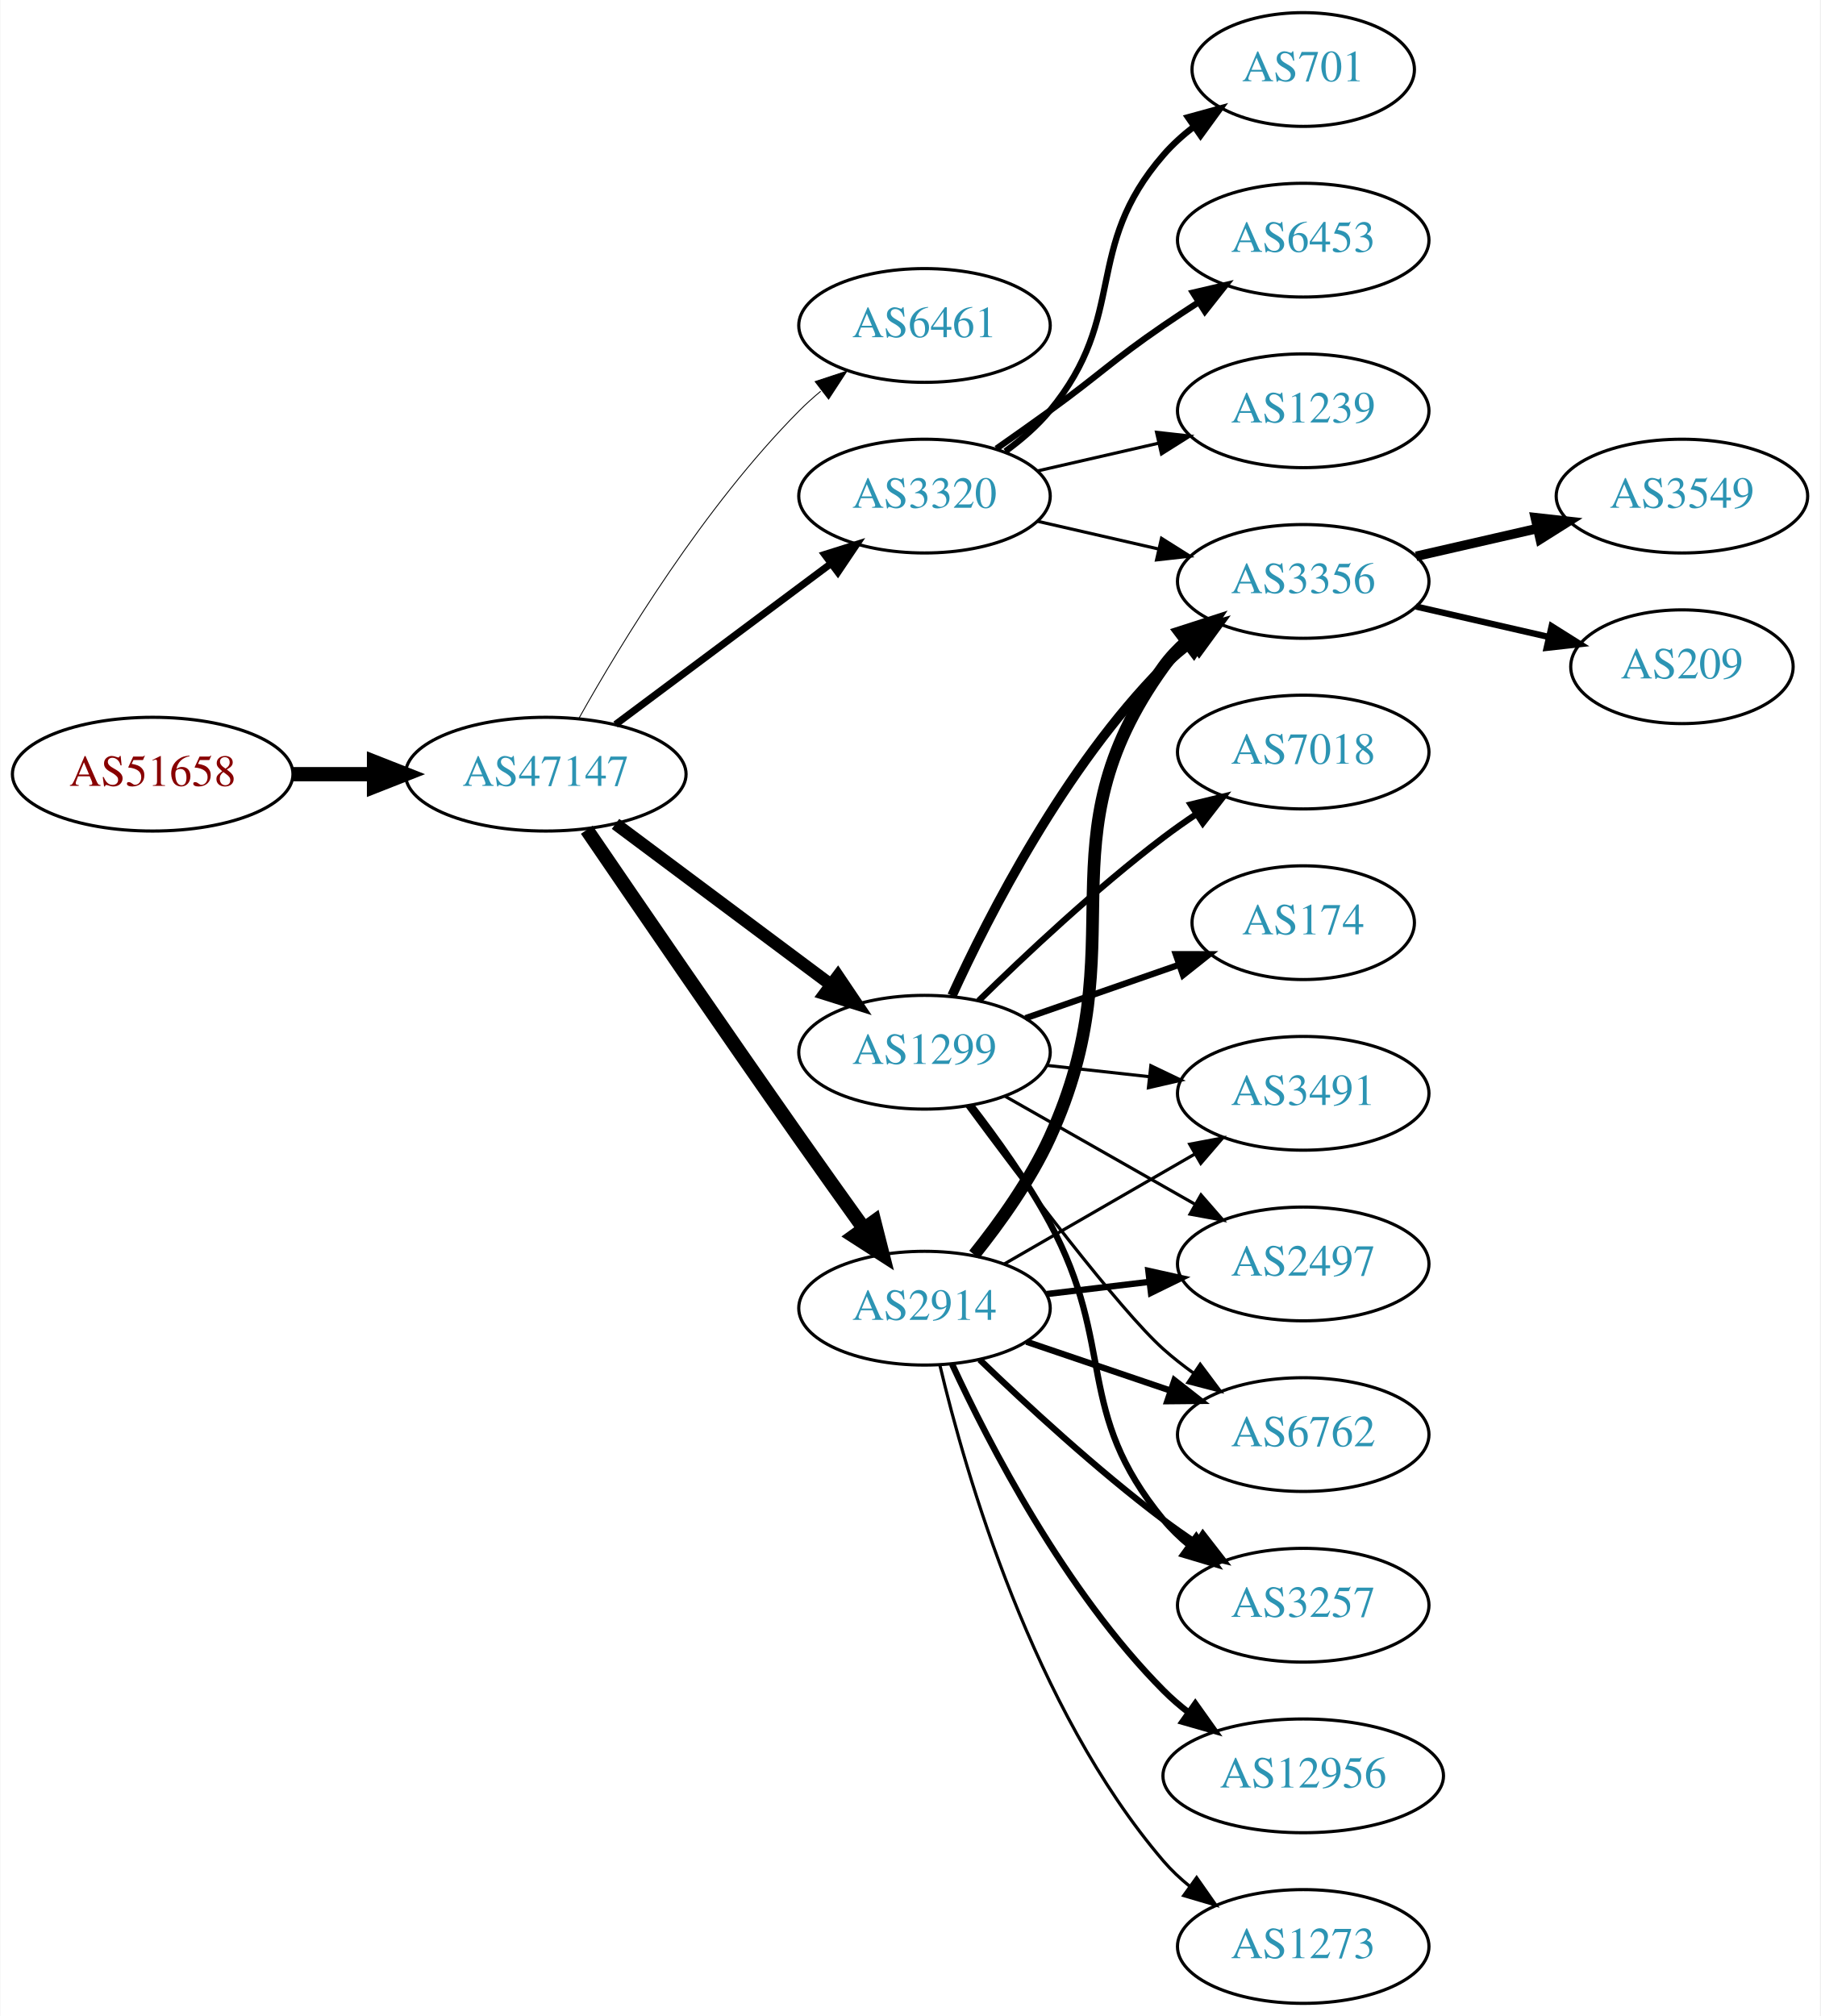
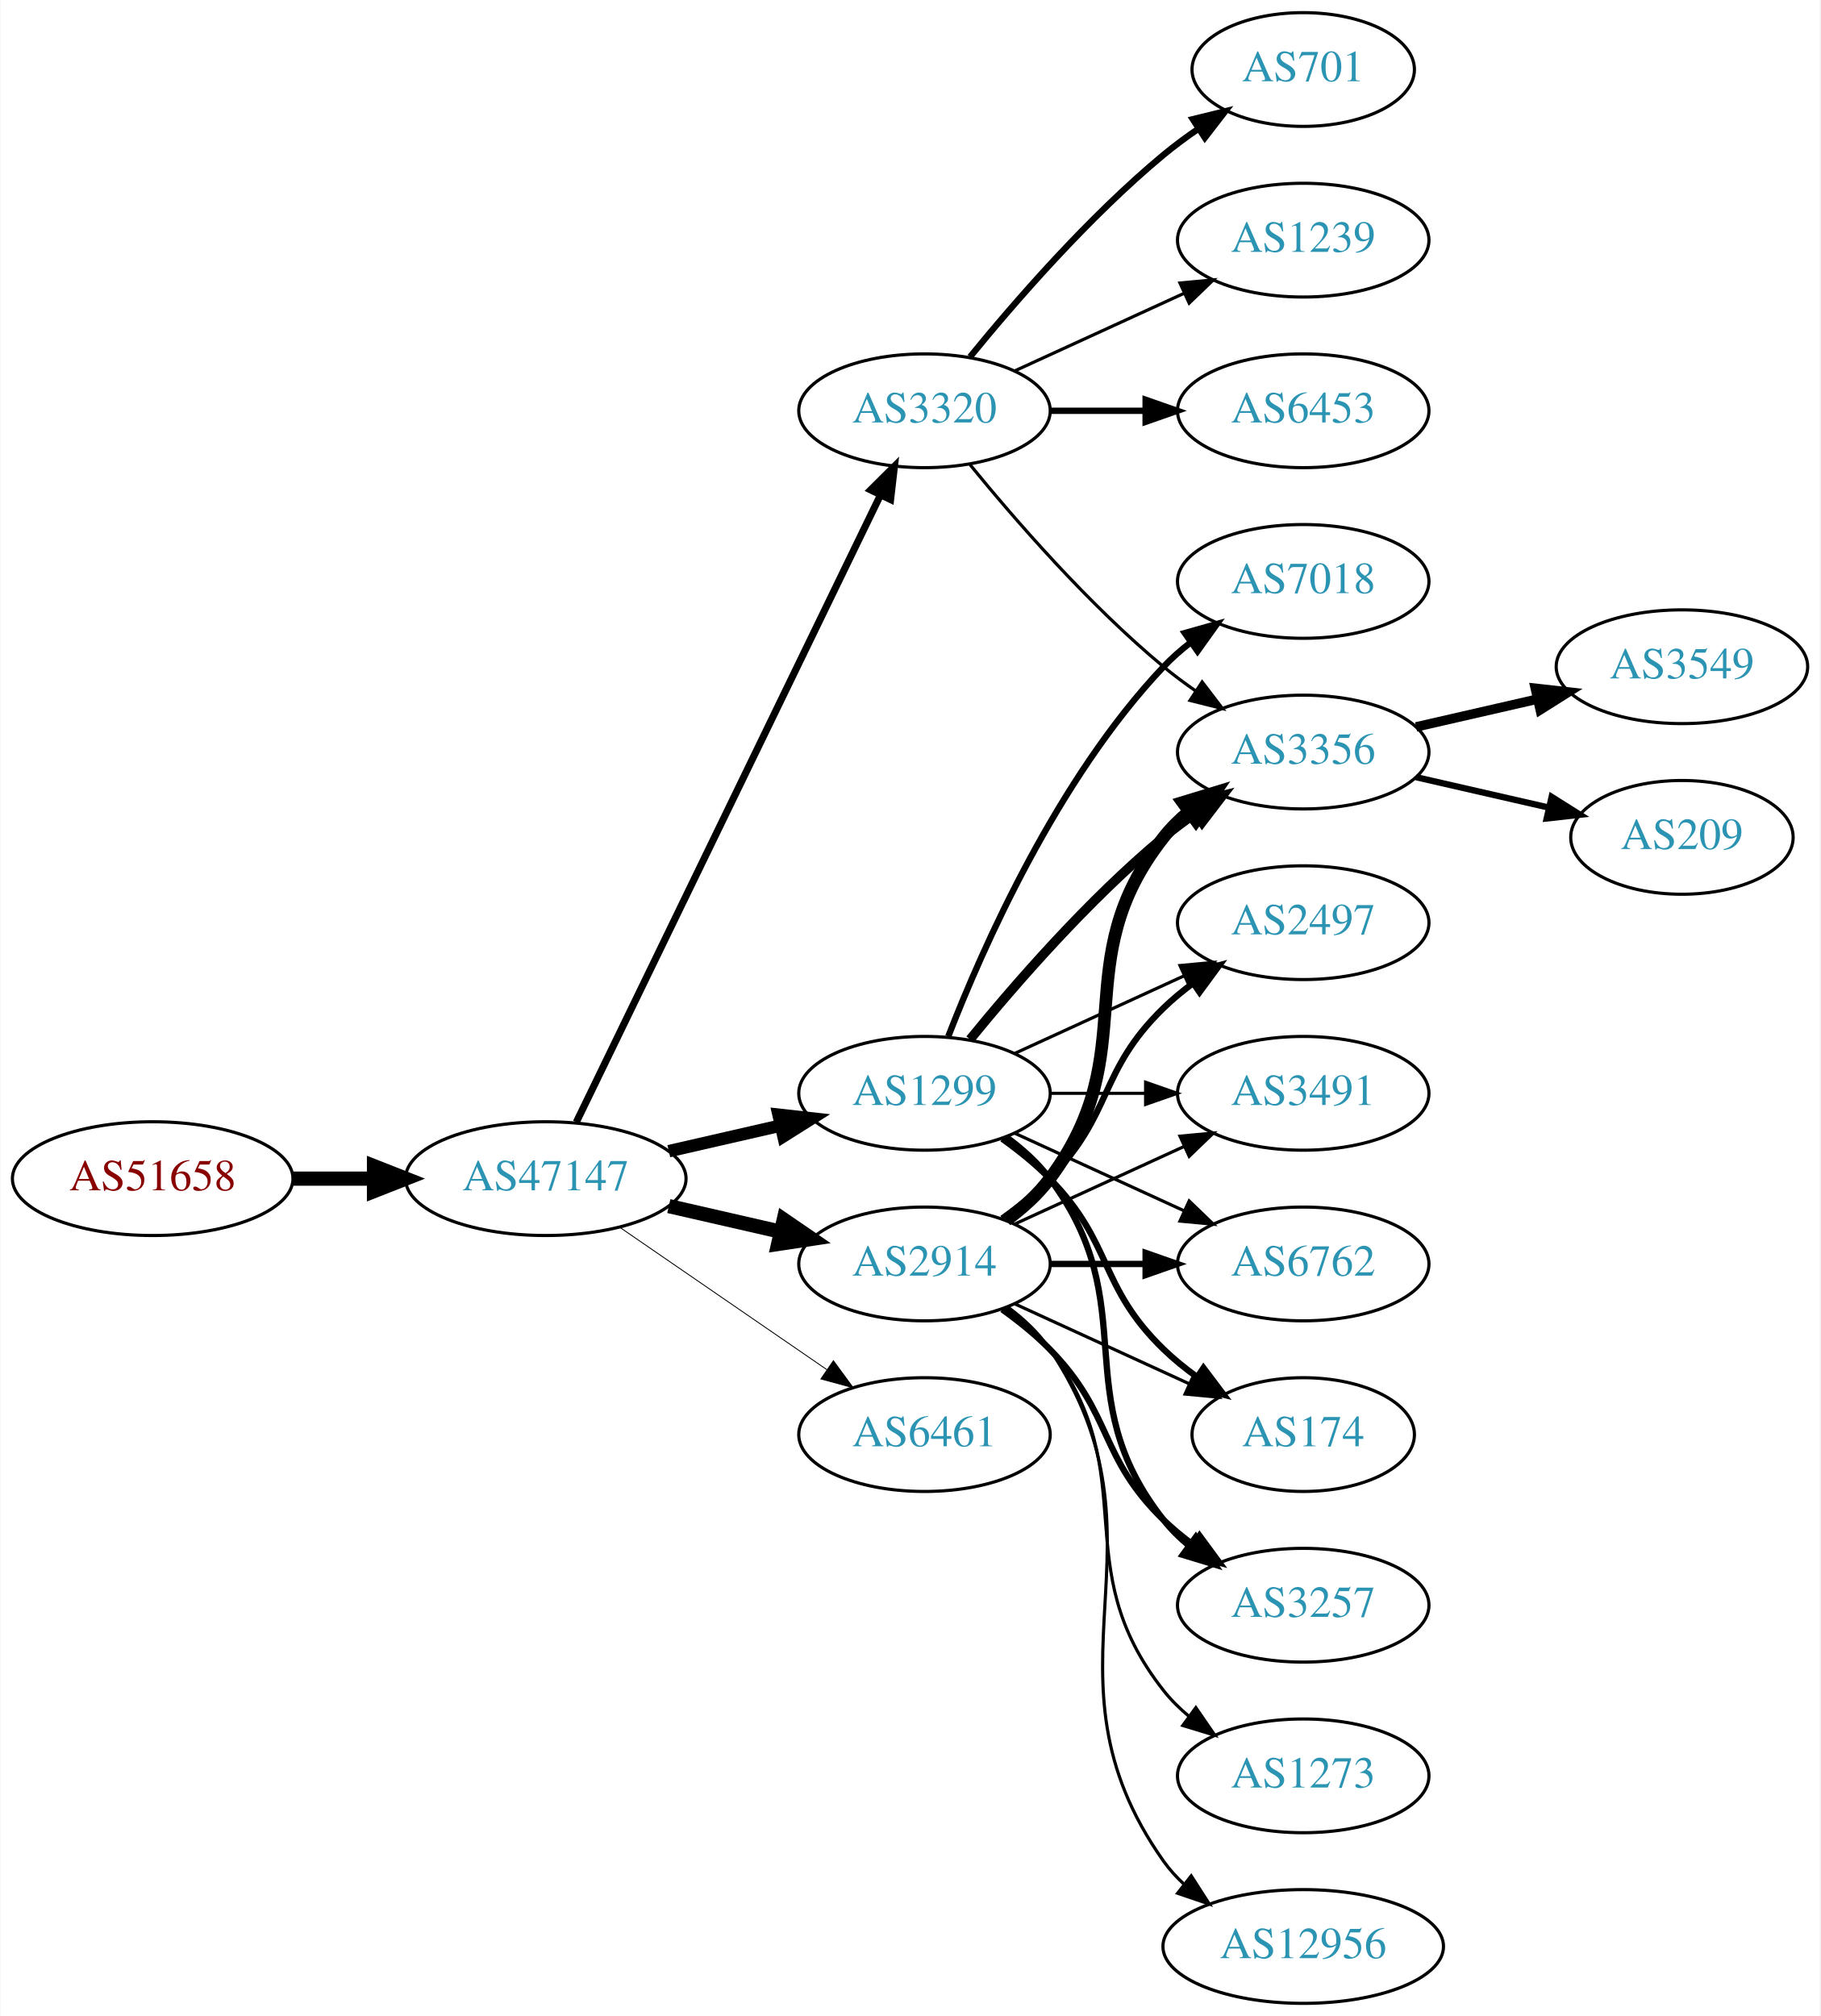
<svg xmlns="http://www.w3.org/2000/svg" xmlns:xlink="http://www.w3.org/1999/xlink" width="576pt" height="638pt" viewBox="0.00 0.00 575.76 638.00">
  <g id="graph0" class="graph" transform="scale(1 1) rotate(0) translate(4 634)">
    <polygon fill="white" stroke="none" points="-4,4 -4,-634 571.762,-634 571.762,4 -4,4" />
    <g id="node1" class="node">
      <g id="a_node1">
        <a xlink:href="/asn/51658" xlink:title="AS51658 ~ Patrick Janesch trading as Lucesem [AT]">
-           <ellipse fill="#ffffff" stroke="black" cx="44.196" cy="-389" rx="44.393" ry="18" />
-           <text text-anchor="middle" x="44.196" y="-385.3" font-family="Times,serif" font-size="14.00" fill="#880000">AS51658</text>
+           <ellipse fill="#ffffff" stroke="black" cx="44.196" cy="-261" rx="44.393" ry="18" />
+           <text text-anchor="middle" x="44.196" y="-257.3" font-family="Times,serif" font-size="14.00" fill="#880000">AS51658</text>
        </a>
      </g>
    </g>
    <g id="node2" class="node">
      <g id="a_node2">
        <a xlink:href="/asn/47147" xlink:title="AS47147 ~ ANEXIA Internetdienstleistungs GmbH [AT]">
-           <ellipse fill="#ffffff" stroke="black" cx="168.588" cy="-389" rx="44.393" ry="18" />
-           <text text-anchor="middle" x="168.588" y="-385.3" font-family="Times,serif" font-size="14.00" fill="#2c94b3">AS47147</text>
+           <ellipse fill="#ffffff" stroke="black" cx="168.588" cy="-261" rx="44.393" ry="18" />
+           <text text-anchor="middle" x="168.588" y="-257.3" font-family="Times,serif" font-size="14.00" fill="#2c94b3">AS47147</text>
        </a>
      </g>
    </g>
    <g id="edge1" class="edge">
-       <path fill="none" stroke="black" stroke-width="4.5" d="M88.692,-389C96.898,-389 105.569,-389 114.041,-389" />
-       <polygon fill="black" stroke="black" stroke-width="4.5" points="114.233,-392.938 124.233,-389 114.233,-385.063 114.233,-392.938" />
+       <path fill="none" stroke="black" stroke-width="4.5" d="M88.692,-261C96.898,-261 105.569,-261 114.041,-261" />
+       <polygon fill="black" stroke="black" stroke-width="4.5" points="114.233,-264.938 124.233,-261 114.233,-257.063 114.233,-264.938" />
    </g>
    <g id="node3" class="node">
      <g id="a_node3">
-         <a xlink:href="/asn/6461" xlink:title="AS6461 ~ Zayo Bandwidth [US]">
-           <ellipse fill="#ffffff" stroke="black" cx="288.431" cy="-531" rx="39.794" ry="18" />
-           <text text-anchor="middle" x="288.431" y="-527.3" font-family="Times,serif" font-size="14.00" fill="#2c94b3">AS6461</text>
+         <a xlink:href="/asn/1299" xlink:title="AS1299 ~ Telia Carrier [EU]">
+           <ellipse fill="#ffffff" stroke="black" cx="288.431" cy="-288" rx="39.794" ry="18" />
+           <text text-anchor="middle" x="288.431" y="-284.3" font-family="Times,serif" font-size="14.00" fill="#2c94b3">AS1299</text>
        </a>
      </g>
    </g>
    <g id="edge2" class="edge">
-       <path fill="none" stroke="black" stroke-width="0.281" d="M179.148,-406.804C192.56,-430.726 218.717,-473.73 248.784,-504 250.893,-506.123 253.188,-508.191 255.573,-510.175" />
-       <polygon fill="black" stroke="black" stroke-width="0.281" points="253.824,-513.245 263.886,-516.562 258.088,-507.694 253.824,-513.245" />
+       <path fill="none" stroke="black" stroke-width="3.938" d="M207.523,-269.692C218.764,-272.267 231.176,-275.111 242.799,-277.774" />
+       <polygon fill="black" stroke="black" stroke-width="3.938" points="242.232,-281.235 252.761,-280.057 243.795,-274.412 242.232,-281.235" />
    </g>
    <g id="node4" class="node">
      <g id="a_node4">
-         <a xlink:href="/asn/3320" xlink:title="AS3320 ~ DTAG [DE]">
-           <ellipse fill="#ffffff" stroke="black" cx="288.431" cy="-477" rx="39.794" ry="18" />
-           <text text-anchor="middle" x="288.431" y="-473.3" font-family="Times,serif" font-size="14.00" fill="#2c94b3">AS3320</text>
+         <a xlink:href="/asn/2914" xlink:title="AS2914 ~ NTT America, Inc. [US]">
+           <ellipse fill="#ffffff" stroke="black" cx="288.431" cy="-234" rx="39.794" ry="18" />
+           <text text-anchor="middle" x="288.431" y="-230.3" font-family="Times,serif" font-size="14.00" fill="#2c94b3">AS2914</text>
        </a>
      </g>
    </g>
    <g id="edge3" class="edge">
-       <path fill="none" stroke="black" stroke-width="2.25" d="M190.656,-404.733C209.625,-418.898 237.67,-439.841 258.693,-455.54" />
-       <polygon fill="black" stroke="black" stroke-width="2.25" points="256.833,-458.519 266.94,-461.698 261.022,-452.911 256.833,-458.519" />
+       <path fill="none" stroke="black" stroke-width="4.5" d="M207.523,-252.308C218.764,-249.733 231.176,-246.889 242.799,-244.226" />
+       <polygon fill="black" stroke="black" stroke-width="4.5" points="243.893,-248.015 252.761,-241.943 242.134,-240.339 243.893,-248.015" />
    </g>
    <g id="node5" class="node">
      <g id="a_node5">
-         <a xlink:href="/asn/1299" xlink:title="AS1299 ~ Telia Carrier [EU]">
-           <ellipse fill="#ffffff" stroke="black" cx="288.431" cy="-301" rx="39.794" ry="18" />
-           <text text-anchor="middle" x="288.431" y="-297.3" font-family="Times,serif" font-size="14.00" fill="#2c94b3">AS1299</text>
+         <a xlink:href="/asn/6461" xlink:title="AS6461 ~ Zayo Bandwidth [US]">
+           <ellipse fill="#ffffff" stroke="black" cx="288.431" cy="-180" rx="39.794" ry="18" />
+           <text text-anchor="middle" x="288.431" y="-176.3" font-family="Times,serif" font-size="14.00" fill="#2c94b3">AS6461</text>
        </a>
      </g>
    </g>
    <g id="edge4" class="edge">
-       <path fill="none" stroke="black" stroke-width="3.938" d="M190.656,-373.267C209.625,-359.102 237.67,-338.159 258.693,-322.46" />
-       <polygon fill="black" stroke="black" stroke-width="3.938" points="261.022,-325.089 266.94,-316.302 256.833,-319.481 261.022,-325.089" />
+       <path fill="none" stroke="black" stroke-width="0.281" d="M192.031,-245.574C210.612,-232.802 237.173,-214.545 257.553,-200.537" />
+       <polygon fill="black" stroke="black" stroke-width="0.281" points="259.609,-203.371 265.867,-194.822 255.643,-197.602 259.609,-203.371" />
    </g>
    <g id="node6" class="node">
      <g id="a_node6">
-         <a xlink:href="/asn/2914" xlink:title="AS2914 ~ NTT America, Inc. [US]">
-           <ellipse fill="#ffffff" stroke="black" cx="288.431" cy="-220" rx="39.794" ry="18" />
-           <text text-anchor="middle" x="288.431" y="-216.3" font-family="Times,serif" font-size="14.00" fill="#2c94b3">AS2914</text>
+         <a xlink:href="/asn/3320" xlink:title="AS3320 ~ DTAG [DE]">
+           <ellipse fill="#ffffff" stroke="black" cx="288.431" cy="-504" rx="39.794" ry="18" />
+           <text text-anchor="middle" x="288.431" y="-500.3" font-family="Times,serif" font-size="14.00" fill="#2c94b3">AS3320</text>
        </a>
      </g>
    </g>
    <g id="edge5" class="edge">
-       <path fill="none" stroke="black" stroke-width="4.5" d="M181.565,-371.397C196.991,-348.775 224.686,-308.323 248.784,-274 255.411,-264.562 262.759,-254.255 269.254,-245.199" />
-       <polygon fill="black" stroke="black" stroke-width="4.5" points="272.53,-247.387 275.168,-236.969 266.135,-242.792 272.53,-247.387" />
+       <path fill="none" stroke="black" stroke-width="2.25" d="M178.253,-278.868C198.734,-321.101 250.221,-427.272 274.447,-477.227" />
+       <polygon fill="black" stroke="black" stroke-width="2.25" points="271.399,-478.963 278.912,-486.433 277.697,-475.908 271.399,-478.963" />
    </g>
    <g id="node7" class="node">
      <g id="a_node7">
+         <a xlink:href="/asn/7018" xlink:title="AS7018 ~ AT&amp;T Services, Inc. [US]">
+           <ellipse fill="#ffffff" stroke="black" cx="408.273" cy="-450" rx="39.794" ry="18" />
+           <text text-anchor="middle" x="408.273" y="-446.3" font-family="Times,serif" font-size="14.00" fill="#2c94b3">AS7018</text>
+         </a>
+       </g>
+     </g>
+     <g id="edge6" class="edge">
+       <path fill="none" stroke="black" stroke-width="2" d="M295.954,-305.994C306.704,-333.728 330.362,-387.429 364.077,-423 366.663,-425.728 369.581,-428.294 372.649,-430.677" />
+       <polygon fill="black" stroke="black" stroke-width="2" points="370.803,-433.658 380.997,-436.543 374.827,-427.93 370.803,-433.658" />
+     </g>
+     <g id="node8" class="node">
+       <g id="a_node8">
+         <a xlink:href="/asn/6762" xlink:title="AS6762 ~ TELECOM ITALIA SPARKLE S.p.A. [IT]">
+           <ellipse fill="#ffffff" stroke="black" cx="408.273" cy="-234" rx="39.794" ry="18" />
+           <text text-anchor="middle" x="408.273" y="-230.3" font-family="Times,serif" font-size="14.00" fill="#2c94b3">AS6762</text>
+         </a>
+       </g>
+     </g>
+     <g id="edge7" class="edge">
+       <path fill="none" stroke="black" d="M317.06,-275.339C333.017,-268.027 353.287,-258.739 370.57,-250.819" />
+       <polygon fill="black" stroke="black" points="372.185,-253.929 379.818,-246.581 369.269,-247.565 372.185,-253.929" />
+     </g>
+     <g id="node9" class="node">
+       <g id="a_node9">
+         <a xlink:href="/asn/3356" xlink:title="AS3356 ~ Level 3 Parent, LLC [US]">
+           <ellipse fill="#ffffff" stroke="black" cx="408.273" cy="-396" rx="39.794" ry="18" />
+           <text text-anchor="middle" x="408.273" y="-392.3" font-family="Times,serif" font-size="14.00" fill="#2c94b3">AS3356</text>
+         </a>
+       </g>
+     </g>
+     <g id="edge8" class="edge">
+       <path fill="none" stroke="black" stroke-width="3" d="M302.85,-305.065C316.964,-322.375 340.379,-349.345 364.077,-369 367.294,-371.668 370.794,-374.27 374.365,-376.741" />
+       <polygon fill="black" stroke="black" stroke-width="3" points="372.442,-379.666 382.721,-382.236 376.288,-373.817 372.442,-379.666" />
+     </g>
+     <g id="node10" class="node">
+       <g id="a_node10">
+         <a xlink:href="/asn/174" xlink:title="AS174 ~ Cogent Communications [US]">
+           <ellipse fill="#ffffff" stroke="black" cx="408.273" cy="-180" rx="35.194" ry="18" />
+           <text text-anchor="middle" x="408.273" y="-176.3" font-family="Times,serif" font-size="14.00" fill="#2c94b3">AS174</text>
+         </a>
+       </g>
+     </g>
+     <g id="edge9" class="edge">
+       <path fill="none" stroke="black" stroke-width="2" d="M313.025,-273.611C318.281,-269.852 323.613,-265.563 328.077,-261 348.25,-240.383 343.384,-227.094 364.077,-207 367.305,-203.866 370.956,-200.911 374.734,-198.188" />
+       <polygon fill="black" stroke="black" stroke-width="2" points="376.713,-201.075 383.094,-192.617 372.832,-195.25 376.713,-201.075" />
+     </g>
+     <g id="node11" class="node">
+       <g id="a_node11">
+         <a xlink:href="/asn/3257" xlink:title="AS3257 ~ GTT [DE]">
+           <ellipse fill="#ffffff" stroke="black" cx="408.273" cy="-126" rx="39.794" ry="18" />
+           <text text-anchor="middle" x="408.273" y="-122.3" font-family="Times,serif" font-size="14.00" fill="#2c94b3">AS3257</text>
+         </a>
+       </g>
+     </g>
+     <g id="edge10" class="edge">
+       <path fill="none" stroke="black" stroke-width="2" d="M314.362,-274.118C319.438,-270.389 324.356,-265.984 328.077,-261 358.349,-220.458 332.779,-192.754 364.077,-153 366.402,-150.047 369.146,-147.33 372.105,-144.853" />
+       <polygon fill="black" stroke="black" stroke-width="2" points="374.298,-147.585 380.302,-138.855 370.165,-141.936 374.298,-147.585" />
+     </g>
+     <g id="node12" class="node">
+       <g id="a_node12">
+         <a xlink:href="/asn/2497" xlink:title="AS2497 ~ Internet Initiative Japan Inc. [JP]">
+           <ellipse fill="#ffffff" stroke="black" cx="408.273" cy="-342" rx="39.794" ry="18" />
+           <text text-anchor="middle" x="408.273" y="-338.3" font-family="Times,serif" font-size="14.00" fill="#2c94b3">AS2497</text>
+         </a>
+       </g>
+     </g>
+     <g id="edge11" class="edge">
+       <path fill="none" stroke="black" d="M317.06,-300.661C333.017,-307.973 353.287,-317.261 370.57,-325.181" />
+       <polygon fill="black" stroke="black" points="369.269,-328.435 379.818,-329.419 372.185,-322.071 369.269,-328.435" />
+     </g>
+     <g id="node13" class="node">
+       <g id="a_node13">
+         <a xlink:href="/asn/3491" xlink:title="AS3491 ~ PCCW Global, Inc. [US]">
+           <ellipse fill="#ffffff" stroke="black" cx="408.273" cy="-288" rx="39.794" ry="18" />
+           <text text-anchor="middle" x="408.273" y="-284.3" font-family="Times,serif" font-size="14.00" fill="#2c94b3">AS3491</text>
+         </a>
+       </g>
+     </g>
+     <g id="edge12" class="edge">
+       <path fill="none" stroke="black" d="M328.343,-288C337.897,-288 348.246,-288 358.209,-288" />
+       <polygon fill="black" stroke="black" points="358.402,-291.5 368.402,-288 358.402,-284.5 358.402,-291.5" />
+     </g>
+     <g id="edge18" class="edge">
+       <path fill="none" stroke="black" stroke-width="2" d="M328.343,-234C337.897,-234 348.246,-234 358.209,-234" />
+       <polygon fill="black" stroke="black" stroke-width="2" points="358.402,-237.5 368.402,-234 358.402,-230.5 358.402,-237.5" />
+     </g>
+     <g id="edge13" class="edge">
+       <path fill="none" stroke="black" stroke-width="4" d="M314.362,-247.882C319.438,-251.611 324.356,-256.016 328.077,-261 358.349,-301.542 332.779,-329.246 364.077,-369 366.402,-371.953 369.146,-374.67 372.105,-377.147" />
+       <polygon fill="black" stroke="black" stroke-width="4" points="370.165,-380.064 380.302,-383.145 374.298,-374.415 370.165,-380.064" />
+     </g>
+     <g id="edge16" class="edge">
+       <path fill="none" stroke="black" d="M317.06,-221.339C333.476,-213.817 354.457,-204.202 372.054,-196.139" />
+       <polygon fill="black" stroke="black" points="373.799,-199.189 381.432,-191.842 370.883,-192.826 373.799,-199.189" />
+     </g>
+     <g id="edge15" class="edge">
+       <path fill="none" stroke="black" stroke-width="2" d="M313.025,-219.611C318.281,-215.852 323.613,-211.563 328.077,-207 348.25,-186.383 343.384,-173.094 364.077,-153 366.922,-150.237 370.096,-147.614 373.396,-145.166" />
+       <polygon fill="black" stroke="black" stroke-width="2" points="375.462,-147.994 381.744,-139.462 371.513,-142.214 375.462,-147.994" />
+     </g>
+     <g id="edge14" class="edge">
+       <path fill="none" stroke="black" stroke-width="2" d="M313.025,-248.389C318.281,-252.148 323.613,-256.437 328.077,-261 348.25,-281.617 343.384,-294.906 364.077,-315 366.922,-317.763 370.096,-320.386 373.396,-322.834" />
+       <polygon fill="black" stroke="black" stroke-width="2" points="371.513,-325.786 381.744,-328.538 375.462,-320.006 371.513,-325.786" />
+     </g>
+     <g id="edge17" class="edge">
+       <path fill="none" stroke="black" d="M317.06,-246.661C333.017,-253.973 353.287,-263.261 370.57,-271.181" />
+       <polygon fill="black" stroke="black" points="369.269,-274.435 379.818,-275.419 372.185,-268.071 369.269,-274.435" />
+     </g>
+     <g id="node14" class="node">
+       <g id="a_node14">
+         <a xlink:href="/asn/1273" xlink:title="AS1273 ~ Vodafone Group PLC [EU]">
+           <ellipse fill="#ffffff" stroke="black" cx="408.273" cy="-72" rx="39.794" ry="18" />
+           <text text-anchor="middle" x="408.273" y="-68.3" font-family="Times,serif" font-size="14.00" fill="#2c94b3">AS1273</text>
+         </a>
+       </g>
+     </g>
+     <g id="edge19" class="edge">
+       <path fill="none" stroke="black" d="M314.362,-220.118C319.438,-216.389 324.356,-211.984 328.077,-207 358.349,-166.458 332.779,-138.754 364.077,-99 366.402,-96.047 369.146,-93.33 372.105,-90.853" />
+       <polygon fill="black" stroke="black" points="374.298,-93.585 380.302,-84.855 370.165,-87.936 374.298,-93.585" />
+     </g>
+     <g id="node15" class="node">
+       <g id="a_node15">
+         <a xlink:href="/asn/12956" xlink:title="AS12956 ~ TELXIUS [ES]">
+           <ellipse fill="#ffffff" stroke="black" cx="408.273" cy="-18" rx="44.393" ry="18" />
+           <text text-anchor="middle" x="408.273" y="-14.3" font-family="Times,serif" font-size="14.00" fill="#2c94b3">AS12956</text>
+         </a>
+       </g>
+     </g>
+     <g id="edge20" class="edge">
+       <path fill="none" stroke="black" d="M314.75,-220.393C319.806,-216.649 324.617,-212.169 328.077,-207 369.102,-145.706 321.498,-105.225 364.077,-45 365.966,-42.328 368.212,-39.865 370.671,-37.605" />
+       <polygon fill="black" stroke="black" points="372.834,-40.356 378.547,-31.433 368.517,-34.846 372.834,-40.356" />
+     </g>
+     <g id="edge26" class="edge">
+       <path fill="none" stroke="black" d="M302.85,-486.935C316.964,-469.625 340.379,-442.655 364.077,-423 367.294,-420.332 370.794,-417.73 374.365,-415.259" />
+       <polygon fill="black" stroke="black" points="376.288,-418.183 382.721,-409.764 372.442,-412.334 376.288,-418.183" />
+     </g>
+     <g id="node18" class="node">
+       <g id="a_node18">
        <a xlink:href="/asn/701" xlink:title="AS701 ~ UUNET [US]">
          <ellipse fill="#ffffff" stroke="black" cx="408.273" cy="-612" rx="35.194" ry="18" />
          <text text-anchor="middle" x="408.273" y="-608.3" font-family="Times,serif" font-size="14.00" fill="#2c94b3">AS701</text>
        </a>
      </g>
    </g>
-     <g id="edge6" class="edge">
-       <path fill="none" stroke="black" stroke-width="2" d="M314.012,-491.156C319.106,-494.872 324.12,-499.201 328.077,-504 353.142,-534.394 338.243,-555.258 364.077,-585 366.883,-588.23 370.17,-591.203 373.658,-593.902" />
-       <polygon fill="black" stroke="black" stroke-width="2" points="371.81,-596.879 382.025,-599.69 375.792,-591.122 371.81,-596.879" />
-     </g>
-     <g id="node8" class="node">
-       <g id="a_node8">
+     <g id="edge23" class="edge">
+       <path fill="none" stroke="black" stroke-width="2" d="M302.85,-521.065C316.964,-538.375 340.379,-565.345 364.077,-585 367.54,-587.872 371.333,-590.669 375.187,-593.308" />
+       <polygon fill="black" stroke="black" stroke-width="2" points="373.33,-596.275 383.62,-598.797 377.149,-590.408 373.33,-596.275" />
+     </g>
+     <g id="node19" class="node">
+       <g id="a_node19">
+         <a xlink:href="/asn/1239" xlink:title="AS1239 ~ Sprint [US]">
+           <ellipse fill="#ffffff" stroke="black" cx="408.273" cy="-558" rx="39.794" ry="18" />
+           <text text-anchor="middle" x="408.273" y="-554.3" font-family="Times,serif" font-size="14.00" fill="#2c94b3">AS1239</text>
+         </a>
+       </g>
+     </g>
+     <g id="edge24" class="edge">
+       <path fill="none" stroke="black" d="M317.06,-516.661C333.017,-523.973 353.287,-533.261 370.57,-541.181" />
+       <polygon fill="black" stroke="black" points="369.269,-544.435 379.818,-545.419 372.185,-538.071 369.269,-544.435" />
+     </g>
+     <g id="node20" class="node">
+       <g id="a_node20">
        <a xlink:href="/asn/6453" xlink:title="AS6453 ~ TATA COMMUNICATIONS (AMERICA) INC [US]">
-           <ellipse fill="#ffffff" stroke="black" cx="408.273" cy="-558" rx="39.794" ry="18" />
-           <text text-anchor="middle" x="408.273" y="-554.3" font-family="Times,serif" font-size="14.00" fill="#2c94b3">AS6453</text>
-         </a>
-       </g>
-     </g>
-     <g id="edge7" class="edge">
-       <path fill="none" stroke="black" stroke-width="2" d="M311.188,-492.009C316.722,-495.879 322.641,-500.064 328.077,-504 344.277,-515.729 347.583,-519.689 364.077,-531 367.606,-533.419 371.343,-535.889 375.084,-538.302" />
-       <polygon fill="black" stroke="black" stroke-width="2" points="373.406,-541.382 383.725,-543.784 377.156,-535.472 373.406,-541.382" />
-     </g>
-     <g id="node9" class="node">
-       <g id="a_node9">
-         <a xlink:href="/asn/1239" xlink:title="AS1239 ~ Sprint [US]">
          <ellipse fill="#ffffff" stroke="black" cx="408.273" cy="-504" rx="39.794" ry="18" />
-           <text text-anchor="middle" x="408.273" y="-500.3" font-family="Times,serif" font-size="14.00" fill="#2c94b3">AS1239</text>
-         </a>
-       </g>
-     </g>
-     <g id="edge8" class="edge">
-       <path fill="none" stroke="black" d="M324.15,-484.955C336.15,-487.704 349.771,-490.825 362.463,-493.733" />
-       <polygon fill="black" stroke="black" points="361.866,-497.187 372.395,-496.009 363.429,-490.364 361.866,-497.187" />
-     </g>
-     <g id="node10" class="node">
-       <g id="a_node10">
-         <a xlink:href="/asn/3356" xlink:title="AS3356 ~ Level 3 Parent, LLC [US]">
-           <ellipse fill="#ffffff" stroke="black" cx="408.273" cy="-450" rx="39.794" ry="18" />
-           <text text-anchor="middle" x="408.273" y="-446.3" font-family="Times,serif" font-size="14.00" fill="#2c94b3">AS3356</text>
-         </a>
-       </g>
-     </g>
-     <g id="edge9" class="edge">
-       <path fill="none" stroke="black" d="M324.15,-469.045C336.15,-466.296 349.771,-463.175 362.463,-460.267" />
-       <polygon fill="black" stroke="black" points="363.429,-463.636 372.395,-457.991 361.866,-456.813 363.429,-463.636" />
-     </g>
-     <g id="edge12" class="edge">
-       <path fill="none" stroke="black" stroke-width="3" d="M297.139,-318.902C308.766,-344.357 332.799,-391.422 364.077,-423 366.868,-425.818 370.007,-428.477 373.286,-430.946" />
-       <polygon fill="black" stroke="black" stroke-width="3" points="371.386,-433.887 381.607,-436.677 375.356,-428.122 371.386,-433.887" />
-     </g>
-     <g id="node11" class="node">
-       <g id="a_node11">
-         <a xlink:href="/asn/7018" xlink:title="AS7018 ~ AT&amp;T Services, Inc. [US]">
-           <ellipse fill="#ffffff" stroke="black" cx="408.273" cy="-396" rx="39.794" ry="18" />
-           <text text-anchor="middle" x="408.273" y="-392.3" font-family="Times,serif" font-size="14.00" fill="#2c94b3">AS7018</text>
-         </a>
-       </g>
-     </g>
-     <g id="edge10" class="edge">
-       <path fill="none" stroke="black" stroke-width="2" d="M305.579,-317.296C320.216,-331.671 342.705,-352.795 364.077,-369 367.407,-371.525 370.979,-374.037 374.591,-376.456" />
-       <polygon fill="black" stroke="black" stroke-width="2" points="372.697,-379.399 382.994,-381.892 376.498,-373.522 372.697,-379.399" />
-     </g>
-     <g id="node12" class="node">
-       <g id="a_node12">
-         <a xlink:href="/asn/6762" xlink:title="AS6762 ~ TELECOM ITALIA SPARKLE S.p.A. [IT]">
-           <ellipse fill="#ffffff" stroke="black" cx="408.273" cy="-180" rx="39.794" ry="18" />
-           <text text-anchor="middle" x="408.273" y="-176.3" font-family="Times,serif" font-size="14.00" fill="#2c94b3">AS6762</text>
-         </a>
-       </g>
-     </g>
-     <g id="edge11" class="edge">
-       <path fill="none" stroke="black" d="M301.853,-283.976C319.215,-260.432 350.168,-219.426 364.077,-207 367.035,-204.358 370.282,-201.813 373.626,-199.412" />
-       <polygon fill="black" stroke="black" points="375.679,-202.249 382.029,-193.768 371.776,-196.438 375.679,-202.249" />
-     </g>
-     <g id="node13" class="node">
-       <g id="a_node13">
-         <a xlink:href="/asn/3257" xlink:title="AS3257 ~ GTT [DE]">
-           <ellipse fill="#ffffff" stroke="black" cx="408.273" cy="-126" rx="39.794" ry="18" />
-           <text text-anchor="middle" x="408.273" y="-122.3" font-family="Times,serif" font-size="14.00" fill="#2c94b3">AS3257</text>
-         </a>
-       </g>
-     </g>
-     <g id="edge13" class="edge">
-       <path fill="none" stroke="black" stroke-width="2" d="M303.142,-284.225C311.123,-273.918 320.978,-260.199 328.077,-247 349.268,-207.6 335.637,-187.533 364.077,-153 366.467,-150.099 369.253,-147.417 372.239,-144.961" />
-       <polygon fill="black" stroke="black" stroke-width="2" points="374.43,-147.696 380.474,-138.994 370.322,-142.028 374.43,-147.696" />
-     </g>
-     <g id="node14" class="node">
-       <g id="a_node14">
-         <a xlink:href="/asn/174" xlink:title="AS174 ~ Cogent Communications [US]">
-           <ellipse fill="#ffffff" stroke="black" cx="408.273" cy="-342" rx="35.194" ry="18" />
-           <text text-anchor="middle" x="408.273" y="-338.3" font-family="Times,serif" font-size="14.00" fill="#2c94b3">AS174</text>
-         </a>
-       </g>
-     </g>
-     <g id="edge14" class="edge">
-       <path fill="none" stroke="black" stroke-width="2" d="M320.393,-311.772C335.301,-316.959 353.319,-323.228 369.072,-328.709" />
-       <polygon fill="black" stroke="black" stroke-width="2" points="367.945,-332.023 378.54,-332.003 370.245,-325.411 367.945,-332.023" />
-     </g>
-     <g id="node15" class="node">
-       <g id="a_node15">
-         <a xlink:href="/asn/3491" xlink:title="AS3491 ~ PCCW Global, Inc. [US]">
-           <ellipse fill="#ffffff" stroke="black" cx="408.273" cy="-288" rx="39.794" ry="18" />
-           <text text-anchor="middle" x="408.273" y="-284.3" font-family="Times,serif" font-size="14.00" fill="#2c94b3">AS3491</text>
-         </a>
-       </g>
-     </g>
-     <g id="edge15" class="edge">
-       <path fill="none" stroke="black" d="M327.041,-296.851C337.352,-295.713 348.669,-294.465 359.47,-293.274" />
-       <polygon fill="black" stroke="black" points="360.06,-296.73 369.616,-292.154 359.293,-289.772 360.06,-296.73" />
+           <text text-anchor="middle" x="408.273" y="-500.3" font-family="Times,serif" font-size="14.00" fill="#2c94b3">AS6453</text>
+         </a>
+       </g>
+     </g>
+     <g id="edge25" class="edge">
+       <path fill="none" stroke="black" stroke-width="2" d="M328.343,-504C337.897,-504 348.246,-504 358.209,-504" />
+       <polygon fill="black" stroke="black" stroke-width="2" points="358.402,-507.5 368.402,-504 358.402,-500.5 358.402,-507.5" />
    </g>
    <g id="node16" class="node">
      <g id="a_node16">
-         <a xlink:href="/asn/2497" xlink:title="AS2497 ~ Internet Initiative Japan Inc. [JP]">
-           <ellipse fill="#ffffff" stroke="black" cx="408.273" cy="-234" rx="39.794" ry="18" />
-           <text text-anchor="middle" x="408.273" y="-230.3" font-family="Times,serif" font-size="14.00" fill="#2c94b3">AS2497</text>
-         </a>
-       </g>
-     </g>
-     <g id="edge16" class="edge">
-       <path fill="none" stroke="black" d="M313.848,-287.118C331.307,-277.191 355.008,-263.716 374.169,-252.822" />
-       <polygon fill="black" stroke="black" points="375.924,-255.85 382.888,-247.865 372.464,-249.765 375.924,-255.85" />
-     </g>
-     <g id="edge17" class="edge">
-       <path fill="none" stroke="black" stroke-width="4" d="M304.149,-236.936C312.276,-247.081 321.938,-260.581 328.077,-274 356.423,-335.951 324.237,-367.735 364.077,-423 366.157,-425.885 368.65,-428.53 371.374,-430.94" />
-       <polygon fill="black" stroke="black" stroke-width="4" points="369.43,-433.858 379.515,-437.108 373.658,-428.279 369.43,-433.858" />
+         <a xlink:href="/asn/3549" xlink:title="AS3549 ~ Level 3 Parent, LLC [US]">
+           <ellipse fill="#ffffff" stroke="black" cx="528.116" cy="-423" rx="39.794" ry="18" />
+           <text text-anchor="middle" x="528.116" y="-419.3" font-family="Times,serif" font-size="14.00" fill="#2c94b3">AS3549</text>
+         </a>
+       </g>
    </g>
    <g id="edge21" class="edge">
-       <path fill="none" stroke="black" stroke-width="2" d="M320.701,-209.386C334.685,-204.639 351.355,-198.981 366.317,-193.902" />
-       <polygon fill="black" stroke="black" stroke-width="2" points="367.513,-197.192 375.857,-190.664 365.263,-190.564 367.513,-197.192" />
-     </g>
-     <g id="edge18" class="edge">
-       <path fill="none" stroke="black" stroke-width="2" d="M305.908,-203.691C320.576,-189.551 342.926,-168.914 364.077,-153 367.416,-150.488 370.994,-147.983 374.609,-145.568" />
-       <polygon fill="black" stroke="black" stroke-width="2" points="376.515,-148.504 383.016,-140.138 372.717,-142.624 376.515,-148.504" />
-     </g>
-     <g id="edge20" class="edge">
-       <path fill="none" stroke="black" d="M313.562,-233.925C331.002,-243.988 354.775,-257.707 374.013,-268.808" />
-       <polygon fill="black" stroke="black" points="372.358,-271.893 382.769,-273.86 375.857,-265.83 372.358,-271.893" />
-     </g>
-     <g id="edge19" class="edge">
-       <path fill="none" stroke="black" stroke-width="2" d="M327.041,-224.468C337.352,-225.693 348.669,-227.038 359.47,-228.321" />
-       <polygon fill="black" stroke="black" stroke-width="2" points="359.273,-231.822 369.616,-229.526 360.099,-224.871 359.273,-231.822" />
+       <path fill="none" stroke="black" stroke-width="3" d="M443.993,-403.955C455.993,-406.704 469.613,-409.825 482.306,-412.733" />
+       <polygon fill="black" stroke="black" stroke-width="3" points="481.708,-416.187 492.238,-415.009 483.272,-409.364 481.708,-416.187" />
    </g>
    <g id="node17" class="node">
      <g id="a_node17">
-         <a xlink:href="/asn/12956" xlink:title="AS12956 ~ TELXIUS [ES]">
-           <ellipse fill="#ffffff" stroke="black" cx="408.273" cy="-72" rx="44.393" ry="18" />
-           <text text-anchor="middle" x="408.273" y="-68.3" font-family="Times,serif" font-size="14.00" fill="#2c94b3">AS12956</text>
+         <a xlink:href="/asn/209" xlink:title="AS209 ~ CenturyLink Communications, LLC [US]">
+           <ellipse fill="#ffffff" stroke="black" cx="528.116" cy="-369" rx="35.194" ry="18" />
+           <text text-anchor="middle" x="528.116" y="-365.3" font-family="Times,serif" font-size="14.00" fill="#2c94b3">AS209</text>
        </a>
      </g>
    </g>
    <g id="edge22" class="edge">
-       <path fill="none" stroke="black" stroke-width="2" d="M297.174,-202.249C308.844,-177.007 332.928,-130.333 364.077,-99 366.521,-96.542 369.228,-94.204 372.062,-92.007" />
-       <polygon fill="black" stroke="black" stroke-width="2" points="374.123,-94.836 380.266,-86.204 370.081,-89.121 374.123,-94.836" />
-     </g>
-     <g id="node18" class="node">
-       <g id="a_node18">
-         <a xlink:href="/asn/1273" xlink:title="AS1273 ~ Vodafone Group PLC [EU]">
-           <ellipse fill="#ffffff" stroke="black" cx="408.273" cy="-18" rx="39.794" ry="18" />
-           <text text-anchor="middle" x="408.273" y="-14.3" font-family="Times,serif" font-size="14.00" fill="#2c94b3">AS1273</text>
-         </a>
-       </g>
-     </g>
-     <g id="edge23" class="edge">
-       <path fill="none" stroke="black" d="M293.301,-201.958C301.364,-167.92 322.744,-93.316 364.077,-45 366.521,-42.144 369.343,-39.492 372.352,-37.055" />
-       <polygon fill="black" stroke="black" points="374.54,-39.793 380.617,-31.115 370.454,-34.109 374.54,-39.793" />
-     </g>
-     <g id="node19" class="node">
-       <g id="a_node19">
-         <a xlink:href="/asn/3549" xlink:title="AS3549 ~ Level 3 Parent, LLC [US]">
-           <ellipse fill="#ffffff" stroke="black" cx="528.116" cy="-477" rx="39.794" ry="18" />
-           <text text-anchor="middle" x="528.116" y="-473.3" font-family="Times,serif" font-size="14.00" fill="#2c94b3">AS3549</text>
-         </a>
-       </g>
-     </g>
-     <g id="edge24" class="edge">
-       <path fill="none" stroke="black" stroke-width="3" d="M443.993,-457.955C455.993,-460.704 469.613,-463.825 482.306,-466.733" />
-       <polygon fill="black" stroke="black" stroke-width="3" points="481.708,-470.187 492.238,-469.009 483.272,-463.364 481.708,-470.187" />
-     </g>
-     <g id="node20" class="node">
-       <g id="a_node20">
-         <a xlink:href="/asn/209" xlink:title="AS209 ~ CenturyLink Communications, LLC [US]">
-           <ellipse fill="#ffffff" stroke="black" cx="528.116" cy="-423" rx="35.194" ry="18" />
-           <text text-anchor="middle" x="528.116" y="-419.3" font-family="Times,serif" font-size="14.00" fill="#2c94b3">AS209</text>
-         </a>
-       </g>
-     </g>
-     <g id="edge25" class="edge">
-       <path fill="none" stroke="black" stroke-width="2" d="M443.993,-442.045C457.085,-439.045 472.107,-435.604 485.748,-432.478" />
-       <polygon fill="black" stroke="black" stroke-width="2" points="486.89,-435.807 495.855,-430.162 485.326,-428.984 486.89,-435.807" />
+       <path fill="none" stroke="black" stroke-width="2" d="M443.993,-388.045C457.085,-385.045 472.107,-381.604 485.748,-378.478" />
+       <polygon fill="black" stroke="black" stroke-width="2" points="486.89,-381.807 495.855,-376.162 485.326,-374.984 486.89,-381.807" />
    </g>
  </g>
</svg>
